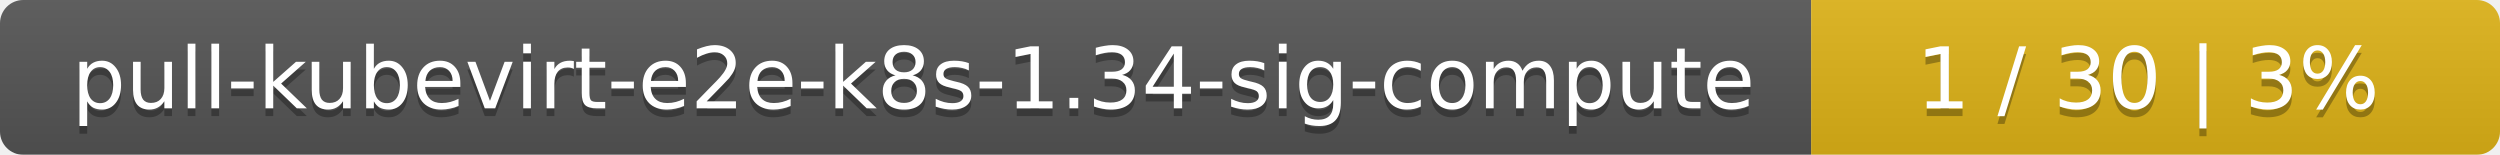
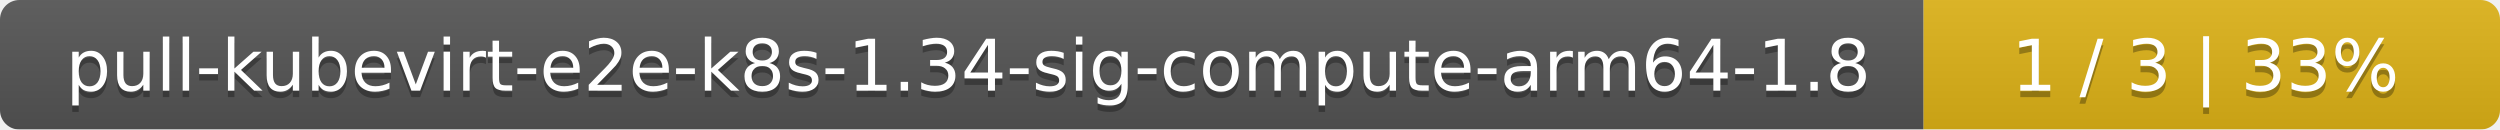
- <svg xmlns="http://www.w3.org/2000/svg" width="323" height="20">
+ <svg xmlns="http://www.w3.org/2000/svg" width="386" height="20">
  <linearGradient id="smooth" x2="0" y2="100%">
    <stop offset="0" stop-color="#bbb" stop-opacity=".1" />
    <stop offset="1" stop-opacity=".1" />
  </linearGradient>
  <mask id="round">
-     <rect width="323" height="20" rx="3" fill="#fff" />
+     <rect width="386" height="20" rx="3" fill="#fff" />
  </mask>
  <g mask="url(#round)">
-     <rect width="234" height="20" fill="#555" />
-     <rect x="234" width="89" height="20" fill="#dfb317" />
-     <rect width="323" height="20" fill="url(#smooth)" />
+     <rect width="297" height="20" fill="#555" />
+     <rect x="297" width="89" height="20" fill="#dfb317" />
+     <rect width="386" height="20" fill="url(#smooth)" />
  </g>
  <g fill="#fff" text-anchor="middle" font-family="DejaVu Sans,Verdana,Geneva,sans-serif" font-size="11">
-     <text x="118" y="15" fill="#010101" fill-opacity=".3">pull-kubevirt-e2e-k8s-1.34-sig-compute</text>
-     <text x="118" y="14">pull-kubevirt-e2e-k8s-1.34-sig-compute</text>
-     <text x="277.5" y="15" fill="#010101" fill-opacity=".3">1 / 30    |    3%</text>
-     <text x="277.5" y="14">1 / 30    |    3%</text>
+     <text x="149.5" y="15" fill="#010101" fill-opacity=".3">pull-kubevirt-e2e-k8s-1.34-sig-compute-arm64-1.8</text>
+     <text x="149.5" y="14">pull-kubevirt-e2e-k8s-1.34-sig-compute-arm64-1.8</text>
+     <text x="340.5" y="15" fill="#010101" fill-opacity=".3">1 / 3    |    33%</text>
+     <text x="340.5" y="14">1 / 3    |    33%</text>
  </g>
</svg>
